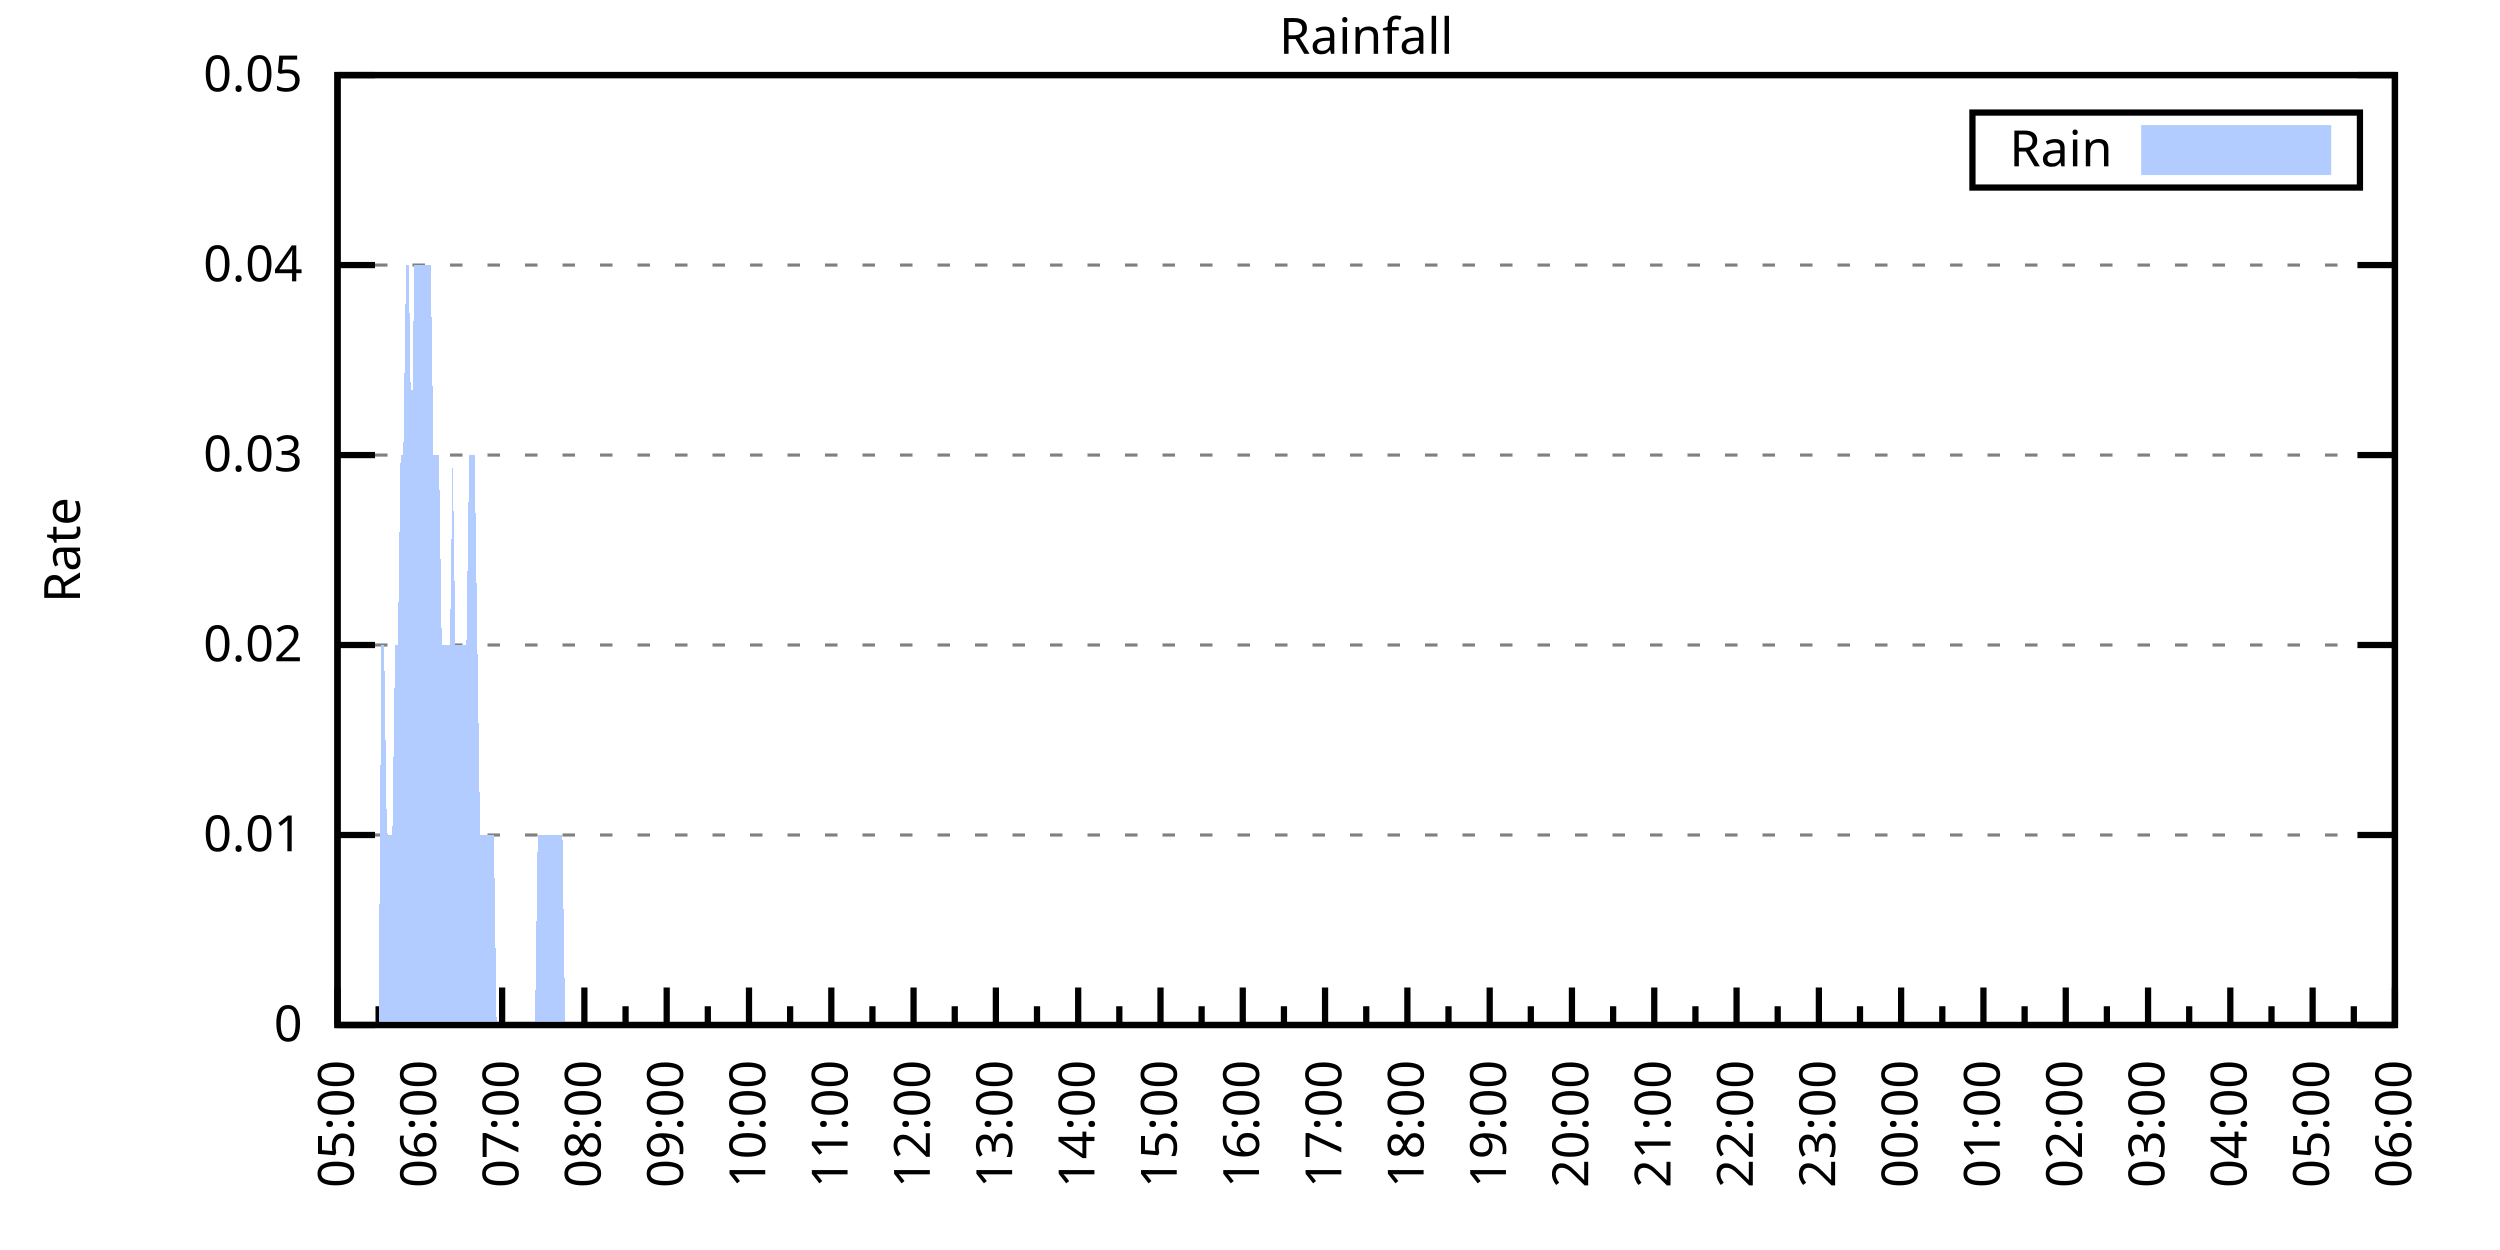
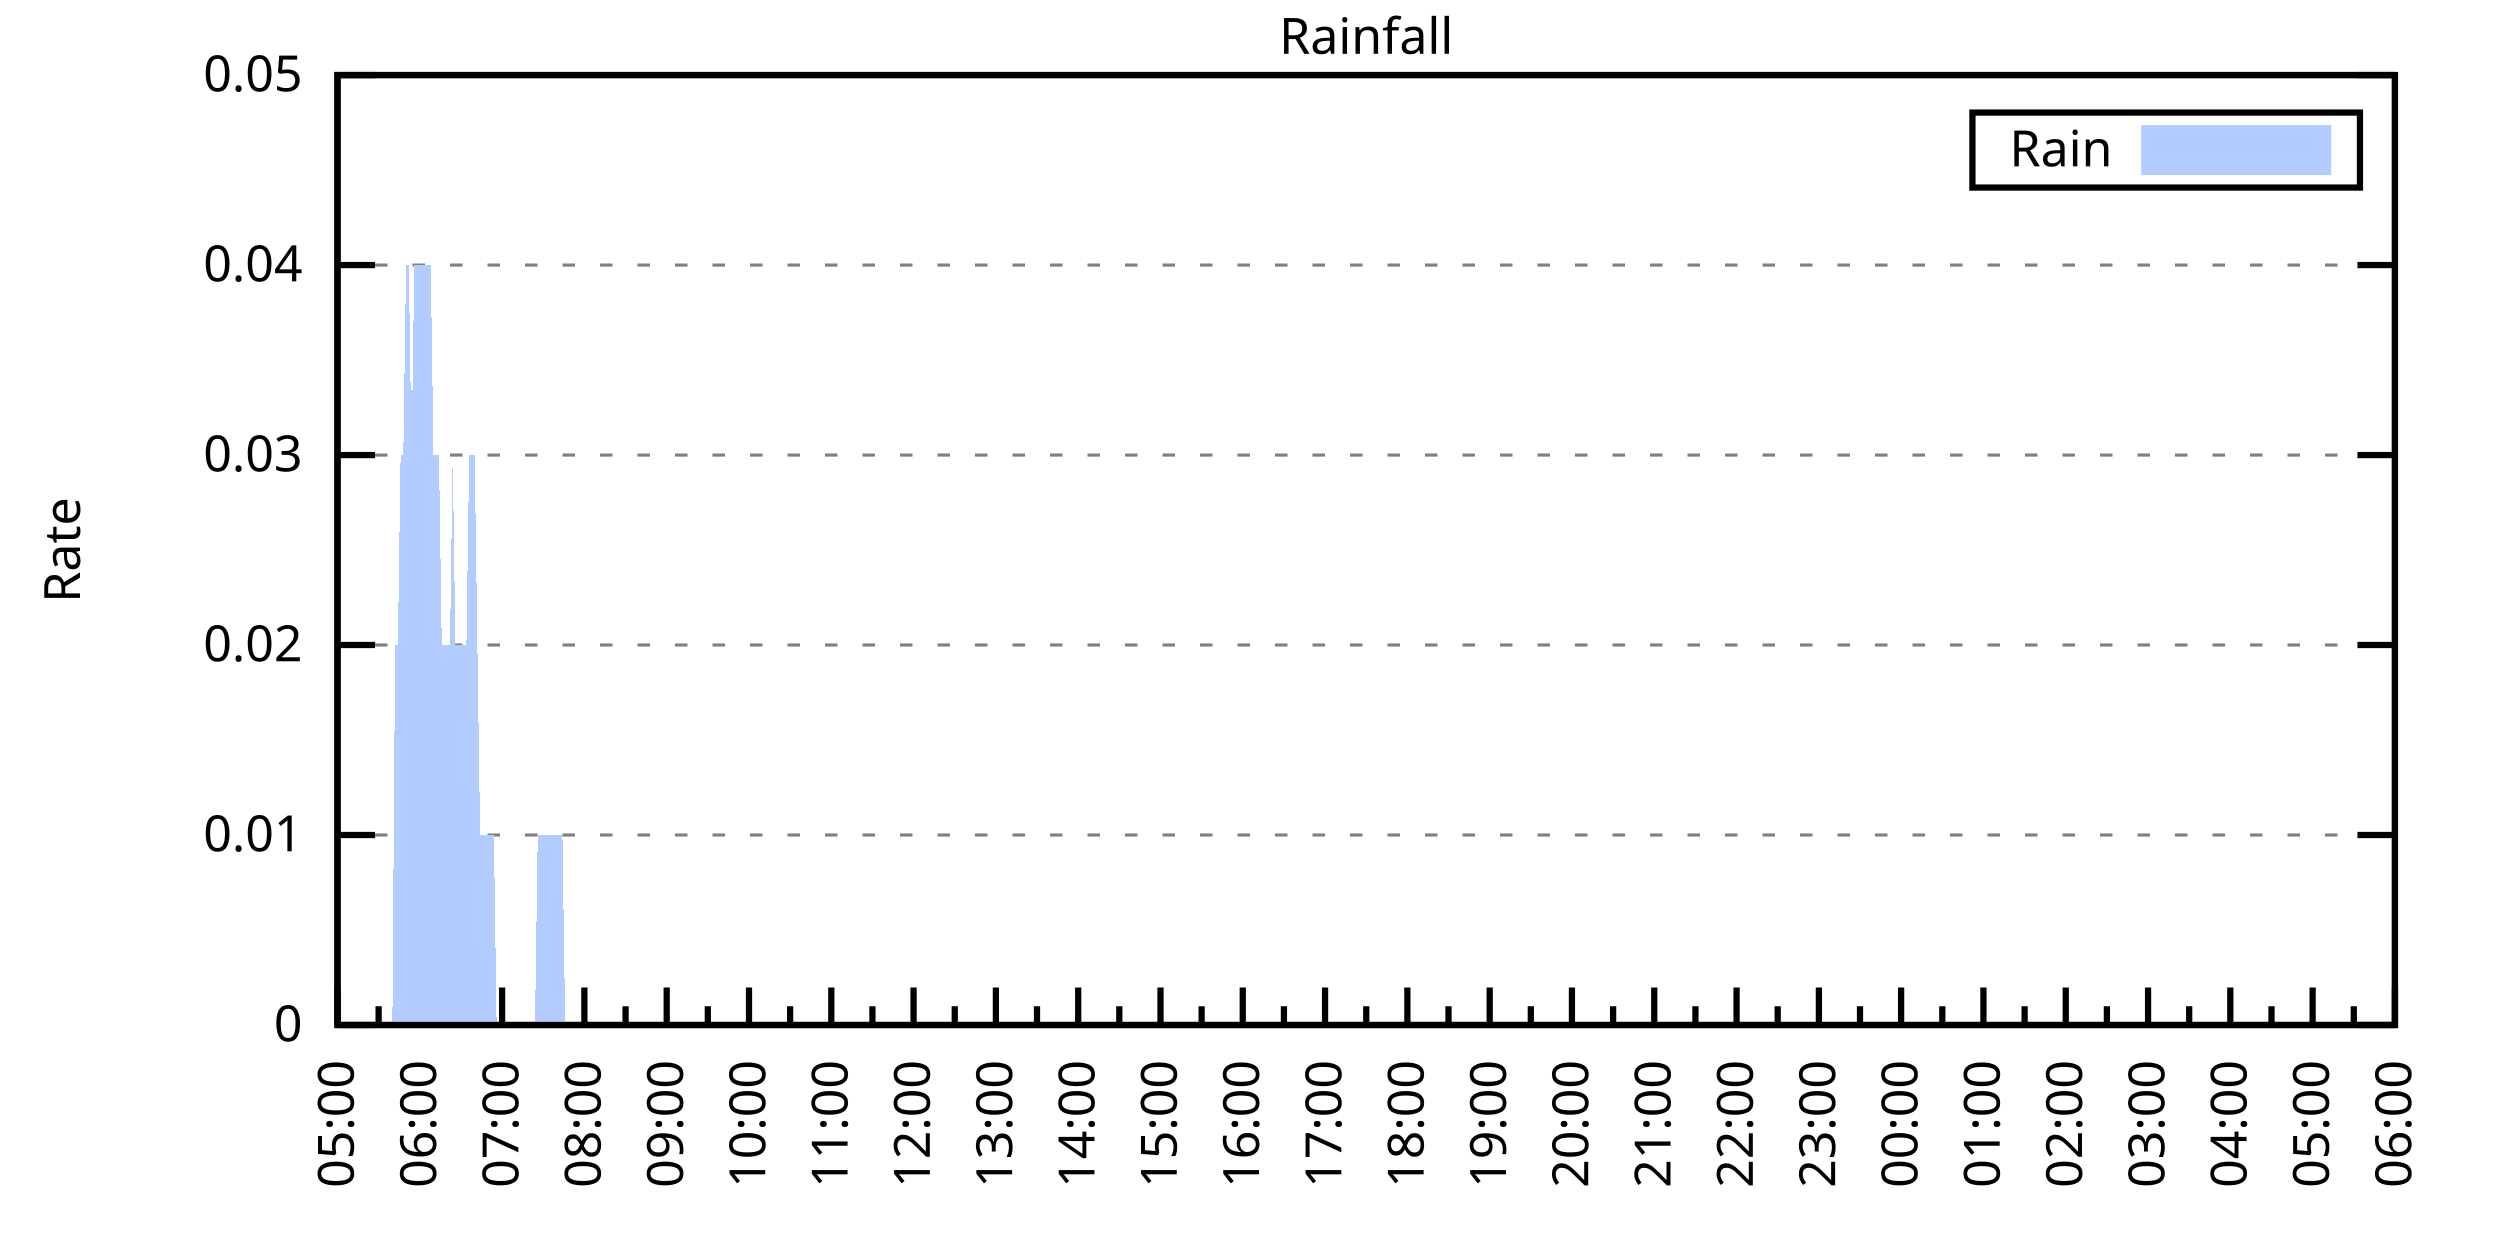
<svg xmlns="http://www.w3.org/2000/svg" xmlns:xlink="http://www.w3.org/1999/xlink" width="400" height="200" viewBox="0 0 400 200">
  <g id="gnuplot_canvas">
    <rect x="0" y="0" width="400" height="200" fill="none" />
    <defs>
      <circle id="gpDot" r="0.5" stroke-width="0.5" stroke="currentColor" />
      <path id="gpPt0" stroke-width="0.333" stroke="currentColor" d="M-1,0 h2 M0,-1 v2" />
      <path id="gpPt1" stroke-width="0.333" stroke="currentColor" d="M-1,-1 L1,1 M1,-1 L-1,1" />
      <path id="gpPt2" stroke-width="0.333" stroke="currentColor" d="M-1,0 L1,0 M0,-1 L0,1 M-1,-1 L1,1 M-1,1 L1,-1" />
      <rect id="gpPt3" stroke-width="0.333" stroke="currentColor" x="-1" y="-1" width="2" height="2" />
      <rect id="gpPt4" stroke-width="0.333" stroke="currentColor" fill="currentColor" x="-1" y="-1" width="2" height="2" />
      <circle id="gpPt5" stroke-width="0.333" stroke="currentColor" cx="0" cy="0" r="1" />
      <use xlink:href="#gpPt5" id="gpPt6" fill="currentColor" stroke="none" />
      <path id="gpPt7" stroke-width="0.333" stroke="currentColor" d="M0,-1.33 L-1.33,0.67 L1.33,0.67 z" />
      <use xlink:href="#gpPt7" id="gpPt8" fill="currentColor" stroke="none" />
      <use xlink:href="#gpPt7" id="gpPt9" stroke="currentColor" transform="rotate(180)" />
      <use xlink:href="#gpPt9" id="gpPt10" fill="currentColor" stroke="none" />
      <use xlink:href="#gpPt3" id="gpPt11" stroke="currentColor" transform="rotate(45)" />
      <use xlink:href="#gpPt11" id="gpPt12" fill="currentColor" stroke="none" />
      <path id="gpPt13" stroke-width="0.333" stroke="currentColor" d="M0,1.330 L1.265,0.411 L0.782,-1.067 L-0.782,-1.076 L-1.265,0.411 z" />
      <use xlink:href="#gpPt13" id="gpPt14" fill="currentColor" stroke="none" />
      <filter id="textbox" filterUnits="objectBoundingBox" x="0" y="0" height="1" width="1">
        <feFlood flood-color="white" flood-opacity="1" result="bgnd" />
        <feComposite in="SourceGraphic" in2="bgnd" operator="atop" />
      </filter>
      <filter id="greybox" filterUnits="objectBoundingBox" x="0" y="0" height="1" width="1">
        <feFlood flood-color="lightgrey" flood-opacity="1" result="grey" />
        <feComposite in="SourceGraphic" in2="grey" operator="atop" />
      </filter>
    </defs>
    <g fill="none" color="white" stroke="currentColor" stroke-width="1.00" stroke-linecap="butt" stroke-linejoin="miter">
</g>
    <g fill="none" color="black" stroke="currentColor" stroke-width="1.00" stroke-linecap="butt" stroke-linejoin="miter">
      <g stroke="none" shape-rendering="crispEdges">
        <polygon fill="rgb(255, 255, 255)" points="54.00,164.00 383.18,164.00 383.18,12.02 54.00,12.02 " />
      </g>
    </g>
    <g fill="none" color="black" stroke="currentColor" stroke-width="1.00" stroke-linecap="butt" stroke-linejoin="miter">
</g>
    <g fill="none" color="black" stroke="black" stroke-width="0.50" stroke-linecap="butt" stroke-linejoin="miter">
</g>
    <g fill="none" color="gray" stroke="currentColor" stroke-width="0.50" stroke-linecap="butt" stroke-linejoin="miter">
      <path stroke="gray" stroke-dasharray="2,4" class="gridline" d="M54.00,164.00 L383.19,164.00  " />
    </g>
    <g fill="none" color="gray" stroke="gray" stroke-width="1.00" stroke-linecap="butt" stroke-linejoin="miter">
</g>
    <g fill="none" color="black" stroke="currentColor" stroke-width="1.00" stroke-linecap="butt" stroke-linejoin="miter">
      <path stroke="black" d="M54.00,164.00 L60.00,164.00 M383.19,164.00 L377.19,164.00  " />
      <g transform="translate(48.40,166.60)" stroke="none" fill="black" font-family="Sans" font-size="8.00" text-anchor="end">
        <text>
          <tspan font-family="Sans"> 0</tspan>
        </text>
      </g>
    </g>
    <g fill="none" color="black" stroke="currentColor" stroke-width="1.00" stroke-linecap="butt" stroke-linejoin="miter">
</g>
    <g fill="none" color="black" stroke="black" stroke-width="0.50" stroke-linecap="butt" stroke-linejoin="miter">
</g>
    <g fill="none" color="gray" stroke="currentColor" stroke-width="0.50" stroke-linecap="butt" stroke-linejoin="miter">
      <path stroke="gray" stroke-dasharray="2,4" class="gridline" d="M54.00,133.60 L383.19,133.60  " />
    </g>
    <g fill="none" color="gray" stroke="gray" stroke-width="1.00" stroke-linecap="butt" stroke-linejoin="miter">
</g>
    <g fill="none" color="black" stroke="currentColor" stroke-width="1.00" stroke-linecap="butt" stroke-linejoin="miter">
      <path stroke="black" d="M54.00,133.60 L60.00,133.60 M383.19,133.60 L377.19,133.60  " />
      <g transform="translate(48.40,136.20)" stroke="none" fill="black" font-family="Sans" font-size="8.00" text-anchor="end">
        <text>
          <tspan font-family="Sans"> 0.01</tspan>
        </text>
      </g>
    </g>
    <g fill="none" color="black" stroke="currentColor" stroke-width="1.00" stroke-linecap="butt" stroke-linejoin="miter">
</g>
    <g fill="none" color="black" stroke="black" stroke-width="0.50" stroke-linecap="butt" stroke-linejoin="miter">
</g>
    <g fill="none" color="gray" stroke="currentColor" stroke-width="0.50" stroke-linecap="butt" stroke-linejoin="miter">
      <path stroke="gray" stroke-dasharray="2,4" class="gridline" d="M54.00,103.20 L383.19,103.20  " />
    </g>
    <g fill="none" color="gray" stroke="gray" stroke-width="1.00" stroke-linecap="butt" stroke-linejoin="miter">
</g>
    <g fill="none" color="black" stroke="currentColor" stroke-width="1.00" stroke-linecap="butt" stroke-linejoin="miter">
      <path stroke="black" d="M54.00,103.20 L60.00,103.20 M383.19,103.20 L377.19,103.20  " />
      <g transform="translate(48.40,105.80)" stroke="none" fill="black" font-family="Sans" font-size="8.00" text-anchor="end">
        <text>
          <tspan font-family="Sans"> 0.02</tspan>
        </text>
      </g>
    </g>
    <g fill="none" color="black" stroke="currentColor" stroke-width="1.00" stroke-linecap="butt" stroke-linejoin="miter">
</g>
    <g fill="none" color="black" stroke="black" stroke-width="0.50" stroke-linecap="butt" stroke-linejoin="miter">
</g>
    <g fill="none" color="gray" stroke="currentColor" stroke-width="0.50" stroke-linecap="butt" stroke-linejoin="miter">
      <path stroke="gray" stroke-dasharray="2,4" class="gridline" d="M54.00,72.81 L383.19,72.81  " />
    </g>
    <g fill="none" color="gray" stroke="gray" stroke-width="1.00" stroke-linecap="butt" stroke-linejoin="miter">
</g>
    <g fill="none" color="black" stroke="currentColor" stroke-width="1.00" stroke-linecap="butt" stroke-linejoin="miter">
      <path stroke="black" d="M54.00,72.81 L60.00,72.81 M383.19,72.81 L377.19,72.81  " />
      <g transform="translate(48.40,75.41)" stroke="none" fill="black" font-family="Sans" font-size="8.00" text-anchor="end">
        <text>
          <tspan font-family="Sans"> 0.03</tspan>
        </text>
      </g>
    </g>
    <g fill="none" color="black" stroke="currentColor" stroke-width="1.00" stroke-linecap="butt" stroke-linejoin="miter">
</g>
    <g fill="none" color="black" stroke="black" stroke-width="0.50" stroke-linecap="butt" stroke-linejoin="miter">
</g>
    <g fill="none" color="gray" stroke="currentColor" stroke-width="0.50" stroke-linecap="butt" stroke-linejoin="miter">
      <path stroke="gray" stroke-dasharray="2,4" class="gridline" d="M54.00,42.41 L383.19,42.41  " />
    </g>
    <g fill="none" color="gray" stroke="gray" stroke-width="1.00" stroke-linecap="butt" stroke-linejoin="miter">
</g>
    <g fill="none" color="black" stroke="currentColor" stroke-width="1.00" stroke-linecap="butt" stroke-linejoin="miter">
      <path stroke="black" d="M54.00,42.41 L60.00,42.41 M383.19,42.41 L377.19,42.41  " />
      <g transform="translate(48.40,45.01)" stroke="none" fill="black" font-family="Sans" font-size="8.00" text-anchor="end">
        <text>
          <tspan font-family="Sans"> 0.04</tspan>
        </text>
      </g>
    </g>
    <g fill="none" color="black" stroke="currentColor" stroke-width="1.00" stroke-linecap="butt" stroke-linejoin="miter">
</g>
    <g fill="none" color="black" stroke="black" stroke-width="0.50" stroke-linecap="butt" stroke-linejoin="miter">
</g>
    <g fill="none" color="gray" stroke="currentColor" stroke-width="0.50" stroke-linecap="butt" stroke-linejoin="miter">
      <path stroke="gray" stroke-dasharray="2,4" class="gridline" d="M54.00,12.01 L383.19,12.01  " />
    </g>
    <g fill="none" color="gray" stroke="gray" stroke-width="1.00" stroke-linecap="butt" stroke-linejoin="miter">
</g>
    <g fill="none" color="black" stroke="currentColor" stroke-width="1.00" stroke-linecap="butt" stroke-linejoin="miter">
      <path stroke="black" d="M54.00,12.01 L60.00,12.01 M383.19,12.01 L377.19,12.01  " />
      <g transform="translate(48.40,14.61)" stroke="none" fill="black" font-family="Sans" font-size="8.00" text-anchor="end">
        <text>
          <tspan font-family="Sans"> 0.05</tspan>
        </text>
      </g>
    </g>
    <g fill="none" color="black" stroke="currentColor" stroke-width="1.00" stroke-linecap="butt" stroke-linejoin="miter">
      <path stroke="black" d="M54.00,164.00 L54.00,158.00  " />
      <g transform="translate(56.60,169.60) rotate(270)" stroke="none" fill="black" font-family="Sans" font-size="8.00" text-anchor="end">
        <text>
          <tspan font-family="Sans">05:00</tspan>
        </text>
      </g>
    </g>
    <g fill="none" color="black" stroke="currentColor" stroke-width="1.00" stroke-linecap="butt" stroke-linejoin="miter">
      <path stroke="black" d="M60.58,164.00 L60.58,161.00 M67.17,164.00 L67.17,158.00  " />
      <g transform="translate(69.77,169.60) rotate(270)" stroke="none" fill="black" font-family="Sans" font-size="8.00" text-anchor="end">
        <text>
          <tspan font-family="Sans">06:00</tspan>
        </text>
      </g>
    </g>
    <g fill="none" color="black" stroke="currentColor" stroke-width="1.00" stroke-linecap="butt" stroke-linejoin="miter">
      <path stroke="black" d="M73.75,164.00 L73.75,161.00 M80.34,164.00 L80.34,158.00  " />
      <g transform="translate(82.94,169.60) rotate(270)" stroke="none" fill="black" font-family="Sans" font-size="8.00" text-anchor="end">
        <text>
          <tspan font-family="Sans">07:00</tspan>
        </text>
      </g>
    </g>
    <g fill="none" color="black" stroke="currentColor" stroke-width="1.00" stroke-linecap="butt" stroke-linejoin="miter">
      <path stroke="black" d="M86.92,164.00 L86.92,161.00 M93.50,164.00 L93.50,158.00  " />
      <g transform="translate(96.10,169.60) rotate(270)" stroke="none" fill="black" font-family="Sans" font-size="8.00" text-anchor="end">
        <text>
          <tspan font-family="Sans">08:00</tspan>
        </text>
      </g>
    </g>
    <g fill="none" color="black" stroke="currentColor" stroke-width="1.00" stroke-linecap="butt" stroke-linejoin="miter">
      <path stroke="black" d="M100.09,164.00 L100.09,161.00 M106.67,164.00 L106.67,158.00  " />
      <g transform="translate(109.27,169.60) rotate(270)" stroke="none" fill="black" font-family="Sans" font-size="8.00" text-anchor="end">
        <text>
          <tspan font-family="Sans">09:00</tspan>
        </text>
      </g>
    </g>
    <g fill="none" color="black" stroke="currentColor" stroke-width="1.00" stroke-linecap="butt" stroke-linejoin="miter">
      <path stroke="black" d="M113.25,164.00 L113.25,161.00 M119.84,164.00 L119.84,158.00  " />
      <g transform="translate(122.44,169.60) rotate(270)" stroke="none" fill="black" font-family="Sans" font-size="8.00" text-anchor="end">
        <text>
          <tspan font-family="Sans">10:00</tspan>
        </text>
      </g>
    </g>
    <g fill="none" color="black" stroke="currentColor" stroke-width="1.00" stroke-linecap="butt" stroke-linejoin="miter">
      <path stroke="black" d="M126.42,164.00 L126.42,161.00 M133.01,164.00 L133.01,158.00  " />
      <g transform="translate(135.61,169.60) rotate(270)" stroke="none" fill="black" font-family="Sans" font-size="8.00" text-anchor="end">
        <text>
          <tspan font-family="Sans">11:00</tspan>
        </text>
      </g>
    </g>
    <g fill="none" color="black" stroke="currentColor" stroke-width="1.00" stroke-linecap="butt" stroke-linejoin="miter">
      <path stroke="black" d="M139.59,164.00 L139.59,161.00 M146.17,164.00 L146.17,158.00  " />
      <g transform="translate(148.77,169.60) rotate(270)" stroke="none" fill="black" font-family="Sans" font-size="8.00" text-anchor="end">
        <text>
          <tspan font-family="Sans">12:00</tspan>
        </text>
      </g>
    </g>
    <g fill="none" color="black" stroke="currentColor" stroke-width="1.00" stroke-linecap="butt" stroke-linejoin="miter">
      <path stroke="black" d="M152.76,164.00 L152.76,161.00 M159.34,164.00 L159.34,158.00  " />
      <g transform="translate(161.94,169.60) rotate(270)" stroke="none" fill="black" font-family="Sans" font-size="8.00" text-anchor="end">
        <text>
          <tspan font-family="Sans">13:00</tspan>
        </text>
      </g>
    </g>
    <g fill="none" color="black" stroke="currentColor" stroke-width="1.00" stroke-linecap="butt" stroke-linejoin="miter">
      <path stroke="black" d="M165.92,164.00 L165.92,161.00 M172.51,164.00 L172.51,158.00  " />
      <g transform="translate(175.11,169.60) rotate(270)" stroke="none" fill="black" font-family="Sans" font-size="8.00" text-anchor="end">
        <text>
          <tspan font-family="Sans">14:00</tspan>
        </text>
      </g>
    </g>
    <g fill="none" color="black" stroke="currentColor" stroke-width="1.00" stroke-linecap="butt" stroke-linejoin="miter">
      <path stroke="black" d="M179.09,164.00 L179.09,161.00 M185.68,164.00 L185.68,158.00  " />
      <g transform="translate(188.28,169.60) rotate(270)" stroke="none" fill="black" font-family="Sans" font-size="8.00" text-anchor="end">
        <text>
          <tspan font-family="Sans">15:00</tspan>
        </text>
      </g>
    </g>
    <g fill="none" color="black" stroke="currentColor" stroke-width="1.00" stroke-linecap="butt" stroke-linejoin="miter">
      <path stroke="black" d="M192.26,164.00 L192.26,161.00 M198.84,164.00 L198.84,158.00  " />
      <g transform="translate(201.44,169.60) rotate(270)" stroke="none" fill="black" font-family="Sans" font-size="8.00" text-anchor="end">
        <text>
          <tspan font-family="Sans">16:00</tspan>
        </text>
      </g>
    </g>
    <g fill="none" color="black" stroke="currentColor" stroke-width="1.00" stroke-linecap="butt" stroke-linejoin="miter">
      <path stroke="black" d="M205.43,164.00 L205.43,161.00 M212.01,164.00 L212.01,158.00  " />
      <g transform="translate(214.61,169.60) rotate(270)" stroke="none" fill="black" font-family="Sans" font-size="8.00" text-anchor="end">
        <text>
          <tspan font-family="Sans">17:00</tspan>
        </text>
      </g>
    </g>
    <g fill="none" color="black" stroke="currentColor" stroke-width="1.00" stroke-linecap="butt" stroke-linejoin="miter">
      <path stroke="black" d="M218.60,164.00 L218.60,161.00 M225.18,164.00 L225.18,158.00  " />
      <g transform="translate(227.78,169.60) rotate(270)" stroke="none" fill="black" font-family="Sans" font-size="8.00" text-anchor="end">
        <text>
          <tspan font-family="Sans">18:00</tspan>
        </text>
      </g>
    </g>
    <g fill="none" color="black" stroke="currentColor" stroke-width="1.00" stroke-linecap="butt" stroke-linejoin="miter">
      <path stroke="black" d="M231.76,164.00 L231.76,161.00 M238.35,164.00 L238.35,158.00  " />
      <g transform="translate(240.95,169.60) rotate(270)" stroke="none" fill="black" font-family="Sans" font-size="8.00" text-anchor="end">
        <text>
          <tspan font-family="Sans">19:00</tspan>
        </text>
      </g>
    </g>
    <g fill="none" color="black" stroke="currentColor" stroke-width="1.00" stroke-linecap="butt" stroke-linejoin="miter">
      <path stroke="black" d="M244.93,164.00 L244.93,161.00 M251.51,164.00 L251.51,158.00  " />
      <g transform="translate(254.11,169.60) rotate(270)" stroke="none" fill="black" font-family="Sans" font-size="8.00" text-anchor="end">
        <text>
          <tspan font-family="Sans">20:00</tspan>
        </text>
      </g>
    </g>
    <g fill="none" color="black" stroke="currentColor" stroke-width="1.00" stroke-linecap="butt" stroke-linejoin="miter">
      <path stroke="black" d="M258.10,164.00 L258.10,161.00 M264.68,164.00 L264.68,158.00  " />
      <g transform="translate(267.28,169.60) rotate(270)" stroke="none" fill="black" font-family="Sans" font-size="8.00" text-anchor="end">
        <text>
          <tspan font-family="Sans">21:00</tspan>
        </text>
      </g>
    </g>
    <g fill="none" color="black" stroke="currentColor" stroke-width="1.00" stroke-linecap="butt" stroke-linejoin="miter">
      <path stroke="black" d="M271.27,164.00 L271.27,161.00 M277.85,164.00 L277.85,158.00  " />
      <g transform="translate(280.45,169.60) rotate(270)" stroke="none" fill="black" font-family="Sans" font-size="8.00" text-anchor="end">
        <text>
          <tspan font-family="Sans">22:00</tspan>
        </text>
      </g>
    </g>
    <g fill="none" color="black" stroke="currentColor" stroke-width="1.00" stroke-linecap="butt" stroke-linejoin="miter">
      <path stroke="black" d="M284.43,164.00 L284.43,161.00 M291.02,164.00 L291.02,158.00  " />
      <g transform="translate(293.62,169.60) rotate(270)" stroke="none" fill="black" font-family="Sans" font-size="8.00" text-anchor="end">
        <text>
          <tspan font-family="Sans">23:00</tspan>
        </text>
      </g>
    </g>
    <g fill="none" color="black" stroke="currentColor" stroke-width="1.00" stroke-linecap="butt" stroke-linejoin="miter">
      <path stroke="black" d="M297.60,164.00 L297.60,161.00 M304.18,164.00 L304.18,158.00  " />
      <g transform="translate(306.78,169.60) rotate(270)" stroke="none" fill="black" font-family="Sans" font-size="8.00" text-anchor="end">
        <text>
          <tspan font-family="Sans">00:00</tspan>
        </text>
      </g>
    </g>
    <g fill="none" color="black" stroke="currentColor" stroke-width="1.00" stroke-linecap="butt" stroke-linejoin="miter">
      <path stroke="black" d="M310.77,164.00 L310.77,161.00 M317.35,164.00 L317.35,158.00  " />
      <g transform="translate(319.95,169.60) rotate(270)" stroke="none" fill="black" font-family="Sans" font-size="8.00" text-anchor="end">
        <text>
          <tspan font-family="Sans">01:00</tspan>
        </text>
      </g>
    </g>
    <g fill="none" color="black" stroke="currentColor" stroke-width="1.00" stroke-linecap="butt" stroke-linejoin="miter">
      <path stroke="black" d="M323.94,164.00 L323.94,161.00 M330.52,164.00 L330.52,158.00  " />
      <g transform="translate(333.12,169.60) rotate(270)" stroke="none" fill="black" font-family="Sans" font-size="8.00" text-anchor="end">
        <text>
          <tspan font-family="Sans">02:00</tspan>
        </text>
      </g>
    </g>
    <g fill="none" color="black" stroke="currentColor" stroke-width="1.00" stroke-linecap="butt" stroke-linejoin="miter">
      <path stroke="black" d="M337.10,164.00 L337.10,161.00 M343.69,164.00 L343.69,158.00  " />
      <g transform="translate(346.29,169.60) rotate(270)" stroke="none" fill="black" font-family="Sans" font-size="8.00" text-anchor="end">
        <text>
          <tspan font-family="Sans">03:00</tspan>
        </text>
      </g>
    </g>
    <g fill="none" color="black" stroke="currentColor" stroke-width="1.00" stroke-linecap="butt" stroke-linejoin="miter">
      <path stroke="black" d="M350.27,164.00 L350.27,161.00 M356.85,164.00 L356.85,158.00  " />
      <g transform="translate(359.45,169.60) rotate(270)" stroke="none" fill="black" font-family="Sans" font-size="8.00" text-anchor="end">
        <text>
          <tspan font-family="Sans">04:00</tspan>
        </text>
      </g>
    </g>
    <g fill="none" color="black" stroke="currentColor" stroke-width="1.00" stroke-linecap="butt" stroke-linejoin="miter">
      <path stroke="black" d="M363.44,164.00 L363.44,161.00 M370.02,164.00 L370.02,158.00  " />
      <g transform="translate(372.62,169.60) rotate(270)" stroke="none" fill="black" font-family="Sans" font-size="8.00" text-anchor="end">
        <text>
          <tspan font-family="Sans">05:00</tspan>
        </text>
      </g>
    </g>
    <g fill="none" color="black" stroke="currentColor" stroke-width="1.00" stroke-linecap="butt" stroke-linejoin="miter">
      <path stroke="black" d="M376.61,164.00 L376.61,161.00 M383.19,164.00 L383.19,158.00  " />
      <g transform="translate(385.79,169.60) rotate(270)" stroke="none" fill="black" font-family="Sans" font-size="8.00" text-anchor="end">
        <text>
          <tspan font-family="Sans">06:00</tspan>
        </text>
      </g>
    </g>
    <g fill="none" color="black" stroke="currentColor" stroke-width="1.00" stroke-linecap="butt" stroke-linejoin="miter">
</g>
    <g fill="none" color="black" stroke="currentColor" stroke-width="1.00" stroke-linecap="butt" stroke-linejoin="miter">
      <path stroke="black" d="M54.00,12.01 L54.00,164.00 L383.19,164.00 L383.19,12.01 L54.00,12.01 Z  " />
    </g>
    <g fill="none" color="black" stroke="currentColor" stroke-width="1.00" stroke-linecap="butt" stroke-linejoin="miter">
      <g transform="translate(12.80,88.01) rotate(270)" stroke="none" fill="black" font-family="Sans" font-size="8.00" text-anchor="middle">
        <text>
          <tspan font-family="Sans">Rate</tspan>
        </text>
      </g>
    </g>
    <g fill="none" color="black" stroke="currentColor" stroke-width="1.00" stroke-linecap="butt" stroke-linejoin="miter">
</g>
    <g fill="none" color="black" stroke="currentColor" stroke-width="1.00" stroke-linecap="butt" stroke-linejoin="miter">
      <path stroke="black" d="M315.59,30.01 L315.59,18.01 L377.59,18.01 L377.59,30.01 L315.59,30.01 Z  " />
    </g>
    <g id="Rainfall_plot_1">
      <g fill="none" color="white" stroke="black" stroke-width="2.00" stroke-linecap="butt" stroke-linejoin="miter">
</g>
      <g fill="none" color="black" stroke="currentColor" stroke-width="2.00" stroke-linecap="butt" stroke-linejoin="miter">
        <g transform="translate(337.99,26.61)" stroke="none" fill="black" font-family="Sans" font-size="8.00" text-anchor="end">
          <text>
            <tspan font-family="Sans">Rain</tspan>
          </text>
        </g>
      </g>
      <g fill="none" color="black" stroke="currentColor" stroke-width="2.00" stroke-linecap="butt" stroke-linejoin="miter">
        <g stroke="none" shape-rendering="crispEdges">
          <polygon fill="rgb(178, 204, 255)" points="343.59,27.01 371.99,27.01 371.99,21.01 343.59,21.01 " />
        </g>
        <path stroke="rgb(178, 204, 255)" d="M343.59,27.01 L371.99,27.01 L371.99,21.01 L343.59,21.01 L343.59,27.01 Z  " />
      </g>
      <g fill="none" color="black" stroke="currentColor" stroke-width="2.00" stroke-linecap="butt" stroke-linejoin="miter">
        <g stroke="none" shape-rendering="crispEdges">
-           <polygon fill="rgb(178, 204, 255)" points="56.63,164.00 57.07,164.00 57.51,164.00 57.95,164.00 58.39,164.00 58.83,164.00 59.27,164.00 59.71,164.00 60.14,164.00 60.58,164.00 61.02,103.20 61.46,103.20 61.90,133.60 62.34,133.60 62.78,133.60 63.22,103.20 63.66,103.20 64.10,72.81 64.53,72.81 64.97,42.41 65.41,42.41 65.85,72.81 66.29,42.41 66.73,42.41 67.17,42.41 67.61,42.41 68.05,42.41 68.48,42.41 68.92,42.41 69.36,72.81 69.80,72.81 70.24,72.81 70.68,103.20 71.12,103.20 71.56,103.20 72.00,103.20 72.43,72.81 72.87,103.20 73.31,103.20 73.75,103.20 74.19,103.20 74.63,103.20 75.07,72.81 75.51,72.81 75.95,72.81 76.38,103.20 76.82,133.60 77.26,133.60 77.70,133.60 78.14,133.60 78.58,133.60 79.02,133.60 79.46,164.00 79.90,164.00 80.34,164.00 80.77,164.00 81.21,164.00 81.65,164.00 82.09,164.00 82.53,164.00 82.97,164.00 83.41,164.00 83.85,164.00 84.29,164.00 84.72,164.00 85.16,164.00 85.60,164.00 86.04,133.60 86.48,133.60 86.92,133.60 87.36,133.60 87.80,133.60 88.24,133.60 88.67,133.60 89.11,133.60 89.55,133.60 89.99,133.60 90.43,164.00 90.87,164.00 91.31,164.00 91.75,164.00 92.19,164.00 92.62,164.00 93.06,164.00 93.50,164.00 93.94,164.00 94.38,164.00 94.82,164.00 95.26,164.00 95.70,164.00 96.14,164.00 96.58,164.00 97.01,164.00 97.45,164.00 97.89,164.00 98.33,164.00 98.77,164.00 99.21,164.00 99.65,164.00 100.09,164.00 100.53,164.00 100.96,164.00 101.40,164.00 101.84,164.00 102.28,164.00 102.72,164.00 103.16,164.00 103.60,164.00 104.04,164.00 104.48,164.00 104.91,164.00 105.35,164.00 105.79,164.00 106.23,164.00 106.67,164.00 107.11,164.00 107.55,164.00 107.99,164.00 108.43,164.00 108.87,164.00 109.30,164.00 109.74,164.00 110.18,164.00 110.62,164.00 111.06,164.00 111.50,164.00 111.94,164.00 112.38,164.00 112.82,164.00 113.25,164.00 113.69,164.00 114.13,164.00 114.57,164.00 115.01,164.00 115.45,164.00 115.89,164.00 116.33,164.00 116.77,164.00 117.20,164.00 117.64,164.00 118.08,164.00 118.52,164.00 118.96,164.00 119.40,164.00 119.84,164.00 120.28,164.00 120.72,164.00 121.15,164.00 121.59,164.00 122.03,164.00 122.47,164.00 122.91,164.00 123.35,164.00 123.79,164.00 124.23,164.00 124.67,164.00 125.11,164.00 125.54,164.00 125.98,164.00 126.42,164.00 126.86,164.00 127.30,164.00 127.74,164.00 128.18,164.00 128.62,164.00 129.06,164.00 129.49,164.00 129.93,164.00 130.37,164.00 130.81,164.00 131.25,164.00 131.69,164.00 132.13,164.00 132.57,164.00 133.01,164.00 133.44,164.00 133.88,164.00 134.32,164.00 134.76,164.00 135.20,164.00 135.64,164.00 136.08,164.00 136.52,164.00 136.96,164.00 137.39,164.00 137.83,164.00 138.27,164.00 138.71,164.00 139.15,164.00 139.59,164.00 140.03,164.00 140.47,164.00 140.91,164.00 141.35,164.00 141.78,164.00 142.22,164.00 142.66,164.00 143.10,164.00 143.54,164.00 143.98,164.00 144.42,164.00 144.86,164.00 145.30,164.00 145.73,164.00 146.17,164.00 146.61,164.00 147.05,164.00 147.49,164.00 147.93,164.00 148.37,164.00 148.81,164.00 149.25,164.00 149.68,164.00 150.12,164.00 150.56,164.00 151.00,164.00 151.44,164.00 151.88,164.00 152.32,164.00 152.76,164.00 153.20,164.00 153.63,164.00 154.07,164.00 154.51,164.00 154.95,164.00 155.39,164.00 155.83,164.00 156.27,164.00 156.71,164.00 157.15,164.00 157.59,164.00 158.02,164.00 158.46,164.00 158.90,164.00 159.34,164.00 159.78,164.00 160.22,164.00 160.66,164.00 161.10,164.00 161.54,164.00 161.97,164.00 162.41,164.00 162.85,164.00 163.29,164.00 163.73,164.00 164.17,164.00 164.61,164.00 165.05,164.00 165.49,164.00 165.92,164.00 166.36,164.00 166.80,164.00 167.24,164.00 167.68,164.00 168.12,164.00 168.56,164.00 169.00,164.00 169.44,164.00 169.87,164.00 170.31,164.00 170.75,164.00 171.19,164.00 171.63,164.00 172.07,164.00 172.51,164.00 172.95,164.00 173.39,164.00 173.83,164.00 174.26,164.00 174.70,164.00 175.14,164.00 175.58,164.00 176.02,164.00 176.46,164.00 176.90,164.00 177.34,164.00 177.78,164.00 178.21,164.00 178.65,164.00 179.09,164.00 179.53,164.00 179.97,164.00 180.41,164.00 180.85,164.00 181.29,164.00 181.73,164.00 182.16,164.00 182.60,164.00 183.04,164.00 183.48,164.00 183.92,164.00 184.36,164.00 184.80,164.00 185.24,164.00 185.68,164.00 186.11,164.00 186.55,164.00 186.99,164.00 187.43,164.00 187.87,164.00 188.31,164.00 188.75,164.00 189.19,164.00 189.63,164.00 190.07,164.00 190.50,164.00 190.94,164.00 191.38,164.00 191.82,164.00 192.26,164.00 192.70,164.00 193.14,164.00 193.58,164.00 194.02,164.00 194.45,164.00 194.89,164.00 195.33,164.00 195.77,164.00 196.21,164.00 196.65,164.00 197.09,164.00 197.53,164.00 197.97,164.00 198.40,164.00 198.84,164.00 199.28,164.00 199.72,164.00 200.16,164.00 200.60,164.00 201.04,164.00 201.48,164.00 201.92,164.00 202.35,164.00 202.79,164.00 203.23,164.00 203.67,164.00 204.11,164.00 204.55,164.00 204.99,164.00 205.43,164.00 205.87,164.00 206.31,164.00 206.74,164.00 207.18,164.00 207.62,164.00 208.06,164.00 208.50,164.00 208.94,164.00 209.38,164.00 209.82,164.00 210.26,164.00 210.69,164.00 211.13,164.00 211.57,164.00 212.01,164.00 212.45,164.00 212.89,164.00 213.33,164.00 213.77,164.00 214.21,164.00 214.64,164.00 215.08,164.00 215.52,164.00 215.96,164.00 216.40,164.00 216.84,164.00 217.28,164.00 217.72,164.00 218.16,164.00 218.60,164.00 219.03,164.00 219.47,164.00 219.91,164.00 220.35,164.00 220.79,164.00 221.23,164.00 221.67,164.00 222.11,164.00 222.55,164.00 222.98,164.00 223.42,164.00 223.86,164.00 224.30,164.00 224.74,164.00 225.18,164.00 225.62,164.00 226.06,164.00 226.50,164.00 226.93,164.00 227.37,164.00 227.81,164.00 228.25,164.00 228.69,164.00 229.13,164.00 229.57,164.00 230.01,164.00 230.45,164.00 230.88,164.00 231.32,164.00 231.76,164.00 232.20,164.00 232.64,164.00 233.08,164.00 233.52,164.00 233.96,164.00 234.40,164.00 234.84,164.00 235.27,164.00 235.71,164.00 236.15,164.00 236.59,164.00 237.03,164.00 237.47,164.00 237.91,164.00 238.35,164.00 238.79,164.00 239.22,164.00 239.66,164.00 240.10,164.00 240.54,164.00 240.98,164.00 241.42,164.00 241.86,164.00 242.30,164.00 242.74,164.00 243.17,164.00 243.61,164.00 244.05,164.00 244.49,164.00 244.93,164.00 245.37,164.00 245.81,164.00 246.25,164.00 246.69,164.00 247.12,164.00 247.56,164.00 248.00,164.00 248.44,164.00 248.88,164.00 249.32,164.00 249.76,164.00 250.20,164.00 250.64,164.00 251.08,164.00 251.51,164.00 251.95,164.00 252.39,164.00 252.83,164.00 253.27,164.00 253.71,164.00 254.15,164.00 254.59,164.00 255.03,164.00 255.46,164.00 255.90,164.00 256.34,164.00 256.78,164.00 257.22,164.00 257.66,164.00 258.10,164.00 258.54,164.00 258.98,164.00 259.41,164.00 259.85,164.00 260.29,164.00 260.73,164.00 261.17,164.00 261.61,164.00 262.05,164.00 262.49,164.00 262.93,164.00 263.36,164.00 263.80,164.00 264.24,164.00 264.68,164.00 265.12,164.00 265.56,164.00 266.00,164.00 266.44,164.00 266.88,164.00 267.32,164.00 267.75,164.00 268.19,164.00 268.63,164.00 269.07,164.00 269.51,164.00 269.95,164.00 270.39,164.00 270.83,164.00 271.27,164.00 271.70,164.00 272.14,164.00 272.58,164.00 273.02,164.00 273.46,164.00 273.90,164.00 274.34,164.00 274.78,164.00 275.22,164.00 275.65,164.00 276.09,164.00 276.53,164.00 276.97,164.00 277.41,164.00 277.85,164.00 278.29,164.00 278.73,164.00 279.17,164.00 279.60,164.00 280.04,164.00 280.48,164.00 280.92,164.00 281.36,164.00 281.80,164.00 282.24,164.00 282.68,164.00 283.12,164.00 283.56,164.00 283.99,164.00 284.43,164.00 284.87,164.00 285.31,164.00 285.75,164.00 286.19,164.00 286.63,164.00 287.07,164.00 287.51,164.00 287.94,164.00 288.38,164.00 288.82,164.00 289.26,164.00 289.70,164.00 290.14,164.00 290.58,164.00 291.02,164.00 291.46,164.00 291.89,164.00 292.33,164.00 292.77,164.00 293.21,164.00 293.65,164.00 294.09,164.00 294.53,164.00 294.97,164.00 295.41,164.00 295.84,164.00 296.28,164.00 296.72,164.00 297.16,164.00 297.60,164.00 298.04,164.00 298.48,164.00 298.92,164.00 299.36,164.00 299.80,164.00 300.23,164.00 300.67,164.00 301.11,164.00 301.55,164.00 301.99,164.00 302.43,164.00 302.87,164.00 303.31,164.00 303.75,164.00 304.18,164.00 304.62,164.00 305.06,164.00 305.50,164.00 305.94,164.00 306.38,164.00 306.82,164.00 307.26,164.00 307.70,164.00 308.13,164.00 308.57,164.00 309.01,164.00 309.45,164.00 309.89,164.00 310.33,164.00 310.77,164.00 311.21,164.00 311.65,164.00 312.08,164.00 312.52,164.00 312.96,164.00 313.40,164.00 313.84,164.00 314.28,164.00 314.72,164.00 315.16,164.00 315.60,164.00 316.04,164.00 316.47,164.00 316.91,164.00 317.35,164.00 317.79,164.00 318.23,164.00 318.67,164.00 319.11,164.00 319.55,164.00 319.99,164.00 320.42,164.00 320.86,164.00 321.30,164.00 321.74,164.00 322.18,164.00 322.62,164.00 323.06,164.00 323.50,164.00 323.94,164.00 324.37,164.00 324.81,164.00 325.25,164.00 325.69,164.00 326.13,164.00 326.57,164.00 327.01,164.00 327.45,164.00 327.89,164.00 328.33,164.00 328.76,164.00 329.20,164.00 329.64,164.00 330.08,164.00 330.52,164.00 330.96,164.00 331.40,164.00 331.84,164.00 332.28,164.00 332.71,164.00 333.15,164.00 333.59,164.00 334.03,164.00 334.47,164.00 334.91,164.00 335.35,164.00 335.79,164.00 336.23,164.00 336.66,164.00 337.10,164.00 337.54,164.00 337.98,164.00 338.42,164.00 338.86,164.00 339.30,164.00 339.74,164.00 340.18,164.00 340.61,164.00 341.05,164.00 341.49,164.00 341.93,164.00 342.37,164.00 342.81,164.00 343.25,164.00 343.69,164.00 344.13,164.00 344.57,164.00 345.00,164.00 345.44,164.00 345.88,164.00 346.32,164.00 346.76,164.00 347.20,164.00 347.64,164.00 348.08,164.00 348.52,164.00 348.95,164.00 349.39,164.00 349.83,164.00 350.27,164.00 350.71,164.00 351.15,164.00 351.59,164.00 352.03,164.00 352.47,164.00 352.90,164.00 353.34,164.00 353.78,164.00 354.22,164.00 354.66,164.00 355.10,164.00 355.54,164.00 355.98,164.00 356.42,164.00 356.85,164.00 357.29,164.00 357.73,164.00 358.17,164.00 358.61,164.00 359.05,164.00 359.49,164.00 359.93,164.00 360.37,164.00 360.81,164.00 361.24,164.00 361.68,164.00 362.12,164.00 362.56,164.00 363.00,164.00 363.44,164.00 363.88,164.00 364.32,164.00 364.76,164.00 365.19,164.00 365.63,164.00 366.07,164.00 366.51,164.00 366.95,164.00 367.39,164.00 367.83,164.00 368.27,164.00 368.71,164.00 369.14,164.00 369.58,164.00 370.02,164.00 370.46,164.00 370.90,164.00 371.34,164.00 371.78,164.00 372.22,164.00 372.22,164.00 56.63,164.00 " />
+           <polygon fill="rgb(178, 204, 255)" points="58.83,164.00 59.27,164.00 59.71,164.00 60.14,164.00 60.58,164.00 61.02,164.00 61.46,164.00 61.90,164.00 62.34,164.00 62.78,164.00 63.22,103.20 63.66,103.20 64.10,72.81 64.53,72.81 64.97,42.41 65.41,42.41 65.85,72.81 66.29,42.41 66.73,42.41 67.17,42.41 67.61,42.41 68.05,42.41 68.48,42.41 68.92,42.41 69.36,72.81 69.80,72.81 70.24,72.81 70.68,103.20 71.12,103.20 71.56,103.20 72.00,103.20 72.43,72.81 72.87,103.20 73.31,103.20 73.75,103.20 74.19,103.20 74.63,103.20 75.07,72.81 75.51,72.81 75.95,72.81 76.38,103.20 76.82,133.60 77.26,133.60 77.70,133.60 78.14,133.60 78.58,133.60 79.02,133.60 79.46,164.00 79.90,164.00 80.34,164.00 80.77,164.00 81.21,164.00 81.65,164.00 82.09,164.00 82.53,164.00 82.97,164.00 83.41,164.00 83.85,164.00 84.29,164.00 84.72,164.00 85.16,164.00 85.60,164.00 86.04,133.60 86.48,133.60 86.92,133.60 87.36,133.60 87.80,133.60 88.24,133.60 88.67,133.60 89.11,133.60 89.55,133.60 89.99,133.60 90.43,164.00 90.87,164.00 91.31,164.00 91.75,164.00 92.19,164.00 92.62,164.00 93.06,164.00 93.50,164.00 93.94,164.00 94.38,164.00 94.82,164.00 95.26,164.00 95.70,164.00 96.14,164.00 96.58,164.00 97.01,164.00 97.45,164.00 97.89,164.00 98.33,164.00 98.77,164.00 99.21,164.00 99.65,164.00 100.09,164.00 100.53,164.00 100.96,164.00 101.40,164.00 101.84,164.00 102.28,164.00 102.72,164.00 103.16,164.00 103.60,164.00 104.04,164.00 104.48,164.00 104.91,164.00 105.35,164.00 105.79,164.00 106.23,164.00 106.67,164.00 107.11,164.00 107.55,164.00 107.99,164.00 108.43,164.00 108.87,164.00 109.30,164.00 109.74,164.00 110.18,164.00 110.62,164.00 111.06,164.00 111.50,164.00 111.94,164.00 112.38,164.00 112.82,164.00 113.25,164.00 113.69,164.00 114.13,164.00 114.57,164.00 115.01,164.00 115.45,164.00 115.89,164.00 116.33,164.00 116.77,164.00 117.20,164.00 117.64,164.00 118.08,164.00 118.52,164.00 118.96,164.00 119.40,164.00 119.84,164.00 120.28,164.00 120.72,164.00 121.15,164.00 121.59,164.00 122.03,164.00 122.47,164.00 122.91,164.00 123.35,164.00 123.79,164.00 124.23,164.00 124.67,164.00 125.11,164.00 125.54,164.00 125.98,164.00 126.42,164.00 126.86,164.00 127.30,164.00 127.74,164.00 128.18,164.00 128.62,164.00 129.06,164.00 129.49,164.00 129.93,164.00 130.37,164.00 130.81,164.00 131.25,164.00 131.69,164.00 132.13,164.00 132.57,164.00 133.01,164.00 133.44,164.00 133.88,164.00 134.32,164.00 134.76,164.00 135.20,164.00 135.64,164.00 136.08,164.00 136.52,164.00 136.96,164.00 137.39,164.00 137.83,164.00 138.27,164.00 138.71,164.00 139.15,164.00 139.59,164.00 140.03,164.00 140.47,164.00 140.91,164.00 141.35,164.00 141.78,164.00 142.22,164.00 142.66,164.00 143.10,164.00 143.54,164.00 143.98,164.00 144.42,164.00 144.86,164.00 145.30,164.00 145.73,164.00 146.17,164.00 146.61,164.00 147.05,164.00 147.49,164.00 147.93,164.00 148.37,164.00 148.81,164.00 149.25,164.00 149.68,164.00 150.12,164.00 150.56,164.00 151.00,164.00 151.44,164.00 151.88,164.00 152.32,164.00 152.76,164.00 153.20,164.00 153.63,164.00 154.07,164.00 154.51,164.00 154.95,164.00 155.39,164.00 155.83,164.00 156.27,164.00 156.71,164.00 157.15,164.00 157.59,164.00 158.02,164.00 158.46,164.00 158.90,164.00 159.34,164.00 159.78,164.00 160.22,164.00 160.66,164.00 161.10,164.00 161.54,164.00 161.97,164.00 162.41,164.00 162.85,164.00 163.29,164.00 163.73,164.00 164.17,164.00 164.61,164.00 165.05,164.00 165.49,164.00 165.92,164.00 166.36,164.00 166.80,164.00 167.24,164.00 167.68,164.00 168.12,164.00 168.56,164.00 169.00,164.00 169.44,164.00 169.87,164.00 170.31,164.00 170.75,164.00 171.19,164.00 171.63,164.00 172.07,164.00 172.51,164.00 172.95,164.00 173.39,164.00 173.83,164.00 174.26,164.00 174.70,164.00 175.14,164.00 175.58,164.00 176.02,164.00 176.46,164.00 176.90,164.00 177.34,164.00 177.78,164.00 178.21,164.00 178.65,164.00 179.09,164.00 179.53,164.00 179.97,164.00 180.41,164.00 180.85,164.00 181.29,164.00 181.73,164.00 182.16,164.00 182.60,164.00 183.04,164.00 183.48,164.00 183.92,164.00 184.36,164.00 184.80,164.00 185.24,164.00 185.68,164.00 186.11,164.00 186.55,164.00 186.99,164.00 187.43,164.00 187.87,164.00 188.31,164.00 188.75,164.00 189.19,164.00 189.63,164.00 190.07,164.00 190.50,164.00 190.94,164.00 191.38,164.00 191.82,164.00 192.26,164.00 192.70,164.00 193.14,164.00 193.58,164.00 194.02,164.00 194.45,164.00 194.89,164.00 195.33,164.00 195.77,164.00 196.21,164.00 196.65,164.00 197.09,164.00 197.53,164.00 197.97,164.00 198.40,164.00 198.84,164.00 199.28,164.00 199.72,164.00 200.16,164.00 200.60,164.00 201.04,164.00 201.48,164.00 201.92,164.00 202.35,164.00 202.79,164.00 203.23,164.00 203.67,164.00 204.11,164.00 204.55,164.00 204.99,164.00 205.43,164.00 205.87,164.00 206.31,164.00 206.74,164.00 207.18,164.00 207.62,164.00 208.06,164.00 208.50,164.00 208.94,164.00 209.38,164.00 209.82,164.00 210.26,164.00 210.69,164.00 211.13,164.00 211.57,164.00 212.01,164.00 212.45,164.00 212.89,164.00 213.33,164.00 213.77,164.00 214.21,164.00 214.64,164.00 215.08,164.00 215.52,164.00 215.96,164.00 216.40,164.00 216.84,164.00 217.28,164.00 217.72,164.00 218.16,164.00 218.60,164.00 219.03,164.00 219.47,164.00 219.91,164.00 220.35,164.00 220.79,164.00 221.23,164.00 221.67,164.00 222.11,164.00 222.55,164.00 222.98,164.00 223.42,164.00 223.86,164.00 224.30,164.00 224.74,164.00 225.18,164.00 225.62,164.00 226.06,164.00 226.50,164.00 226.93,164.00 227.37,164.00 227.81,164.00 228.25,164.00 228.69,164.00 229.13,164.00 229.57,164.00 230.01,164.00 230.45,164.00 230.88,164.00 231.32,164.00 231.76,164.00 232.20,164.00 232.64,164.00 233.08,164.00 233.52,164.00 233.96,164.00 234.40,164.00 234.84,164.00 235.27,164.00 235.71,164.00 236.15,164.00 236.59,164.00 237.03,164.00 237.47,164.00 237.91,164.00 238.35,164.00 238.79,164.00 239.22,164.00 239.66,164.00 240.10,164.00 240.54,164.00 240.98,164.00 241.42,164.00 241.86,164.00 242.30,164.00 242.74,164.00 243.17,164.00 243.61,164.00 244.05,164.00 244.49,164.00 244.93,164.00 245.37,164.00 245.81,164.00 246.25,164.00 246.69,164.00 247.12,164.00 247.56,164.00 248.00,164.00 248.44,164.00 248.88,164.00 249.32,164.00 249.76,164.00 250.20,164.00 250.64,164.00 251.08,164.00 251.51,164.00 251.95,164.00 252.39,164.00 252.83,164.00 253.27,164.00 253.71,164.00 254.15,164.00 254.59,164.00 255.03,164.00 255.46,164.00 255.90,164.00 256.34,164.00 256.78,164.00 257.22,164.00 257.66,164.00 258.10,164.00 258.54,164.00 258.98,164.00 259.41,164.00 259.85,164.00 260.29,164.00 260.73,164.00 261.17,164.00 261.61,164.00 262.05,164.00 262.49,164.00 262.93,164.00 263.36,164.00 263.80,164.00 264.24,164.00 264.68,164.00 265.12,164.00 265.56,164.00 266.00,164.00 266.44,164.00 266.88,164.00 267.32,164.00 267.75,164.00 268.19,164.00 268.63,164.00 269.07,164.00 269.51,164.00 269.95,164.00 270.39,164.00 270.83,164.00 271.27,164.00 271.70,164.00 272.14,164.00 272.58,164.00 273.02,164.00 273.46,164.00 273.90,164.00 274.34,164.00 274.78,164.00 275.22,164.00 275.65,164.00 276.09,164.00 276.53,164.00 276.97,164.00 277.41,164.00 277.85,164.00 278.29,164.00 278.73,164.00 279.17,164.00 279.60,164.00 280.04,164.00 280.48,164.00 280.92,164.00 281.36,164.00 281.80,164.00 282.24,164.00 282.68,164.00 283.12,164.00 283.56,164.00 283.99,164.00 284.43,164.00 284.87,164.00 285.31,164.00 285.75,164.00 286.19,164.00 286.63,164.00 287.07,164.00 287.51,164.00 287.94,164.00 288.38,164.00 288.82,164.00 289.26,164.00 289.70,164.00 290.14,164.00 290.58,164.00 291.02,164.00 291.46,164.00 291.89,164.00 292.33,164.00 292.77,164.00 293.21,164.00 293.65,164.00 294.09,164.00 294.53,164.00 294.97,164.00 295.41,164.00 295.84,164.00 296.28,164.00 296.72,164.00 297.16,164.00 297.60,164.00 298.04,164.00 298.48,164.00 298.92,164.00 299.36,164.00 299.80,164.00 300.23,164.00 300.67,164.00 301.11,164.00 301.55,164.00 301.99,164.00 302.43,164.00 302.87,164.00 303.31,164.00 303.75,164.00 304.18,164.00 304.62,164.00 305.06,164.00 305.50,164.00 305.94,164.00 306.38,164.00 306.82,164.00 307.26,164.00 307.70,164.00 308.13,164.00 308.57,164.00 309.01,164.00 309.45,164.00 309.89,164.00 310.33,164.00 310.77,164.00 311.21,164.00 311.65,164.00 312.08,164.00 312.52,164.00 312.96,164.00 313.40,164.00 313.84,164.00 314.28,164.00 314.72,164.00 315.16,164.00 315.60,164.00 316.04,164.00 316.47,164.00 316.91,164.00 317.35,164.00 317.79,164.00 318.23,164.00 318.67,164.00 319.11,164.00 319.55,164.00 319.99,164.00 320.42,164.00 320.86,164.00 321.30,164.00 321.74,164.00 322.18,164.00 322.62,164.00 323.06,164.00 323.50,164.00 323.94,164.00 324.37,164.00 324.81,164.00 325.25,164.00 325.69,164.00 326.13,164.00 326.57,164.00 327.01,164.00 327.45,164.00 327.89,164.00 328.33,164.00 328.76,164.00 329.20,164.00 329.64,164.00 330.08,164.00 330.52,164.00 330.96,164.00 331.40,164.00 331.84,164.00 332.28,164.00 332.71,164.00 333.15,164.00 333.59,164.00 334.03,164.00 334.47,164.00 334.91,164.00 335.35,164.00 335.79,164.00 336.23,164.00 336.66,164.00 337.10,164.00 337.54,164.00 337.98,164.00 338.42,164.00 338.86,164.00 339.30,164.00 339.74,164.00 340.18,164.00 340.61,164.00 341.05,164.00 341.49,164.00 341.93,164.00 342.37,164.00 342.81,164.00 343.25,164.00 343.69,164.00 344.13,164.00 344.57,164.00 345.00,164.00 345.44,164.00 345.88,164.00 346.32,164.00 346.76,164.00 347.20,164.00 347.64,164.00 348.08,164.00 348.52,164.00 348.95,164.00 349.39,164.00 349.83,164.00 350.27,164.00 350.71,164.00 351.15,164.00 351.59,164.00 352.03,164.00 352.47,164.00 352.90,164.00 353.34,164.00 353.78,164.00 354.22,164.00 354.66,164.00 355.10,164.00 355.54,164.00 355.98,164.00 356.42,164.00 356.85,164.00 357.29,164.00 357.73,164.00 358.17,164.00 358.61,164.00 359.05,164.00 359.49,164.00 359.93,164.00 360.37,164.00 360.81,164.00 361.24,164.00 361.68,164.00 362.12,164.00 362.56,164.00 363.00,164.00 363.44,164.00 363.88,164.00 364.32,164.00 364.76,164.00 365.19,164.00 365.63,164.00 366.07,164.00 366.51,164.00 366.95,164.00 367.39,164.00 367.83,164.00 368.27,164.00 368.71,164.00 369.14,164.00 369.58,164.00 370.02,164.00 370.46,164.00 370.90,164.00 371.34,164.00 371.78,164.00 372.22,164.00 372.66,164.00 373.09,164.00 373.53,164.00 373.97,164.00 374.41,164.00 374.41,164.00 58.83,164.00 " />
        </g>
      </g>
    </g>
    <g fill="none" color="black" stroke="currentColor" stroke-width="2.00" stroke-linecap="butt" stroke-linejoin="miter">
</g>
    <g fill="none" color="black" stroke="black" stroke-width="1.00" stroke-linecap="butt" stroke-linejoin="miter">
</g>
    <g fill="none" color="black" stroke="currentColor" stroke-width="1.00" stroke-linecap="butt" stroke-linejoin="miter">
      <path stroke="black" d="M54.00,12.01 L54.00,164.00 L383.19,164.00 L383.19,12.01 L54.00,12.01 Z  " />
    </g>
    <g fill="none" color="black" stroke="currentColor" stroke-width="1.00" stroke-linecap="butt" stroke-linejoin="miter">
      <g transform="translate(218.59,8.61)" stroke="none" fill="black" font-family="Sans" font-size="8.00" text-anchor="middle">
        <text>
          <tspan font-family="Sans">Rainfall</tspan>
        </text>
      </g>
    </g>
    <g fill="none" color="black" stroke="currentColor" stroke-width="1.00" stroke-linecap="butt" stroke-linejoin="miter">
</g>
  </g>
</svg>
